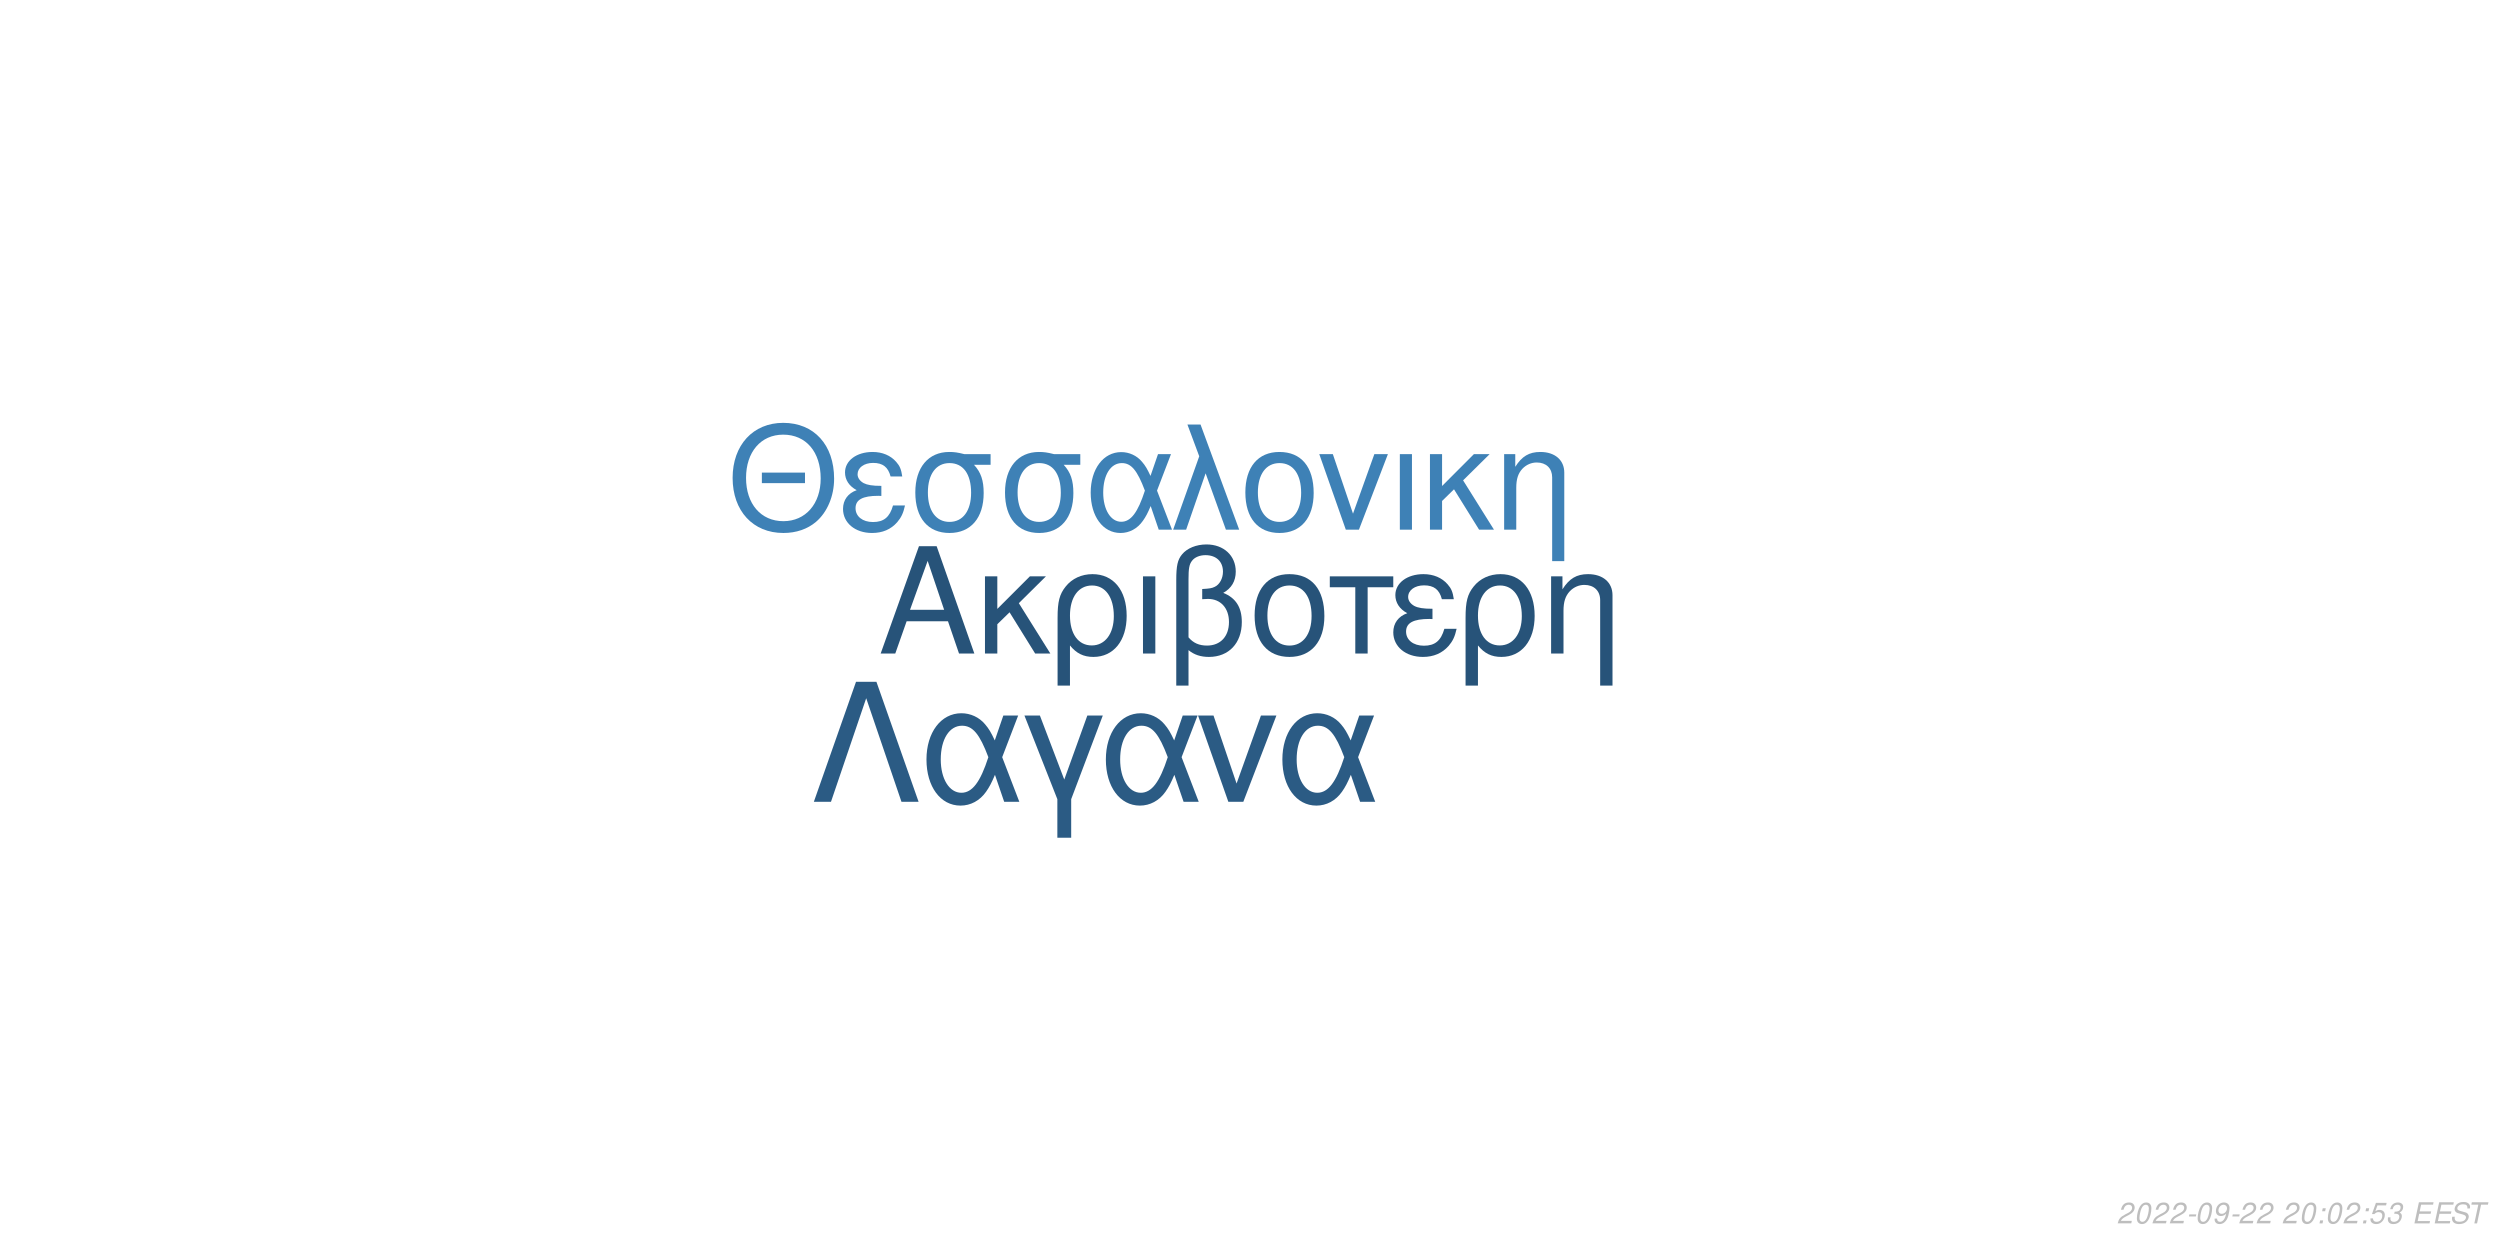
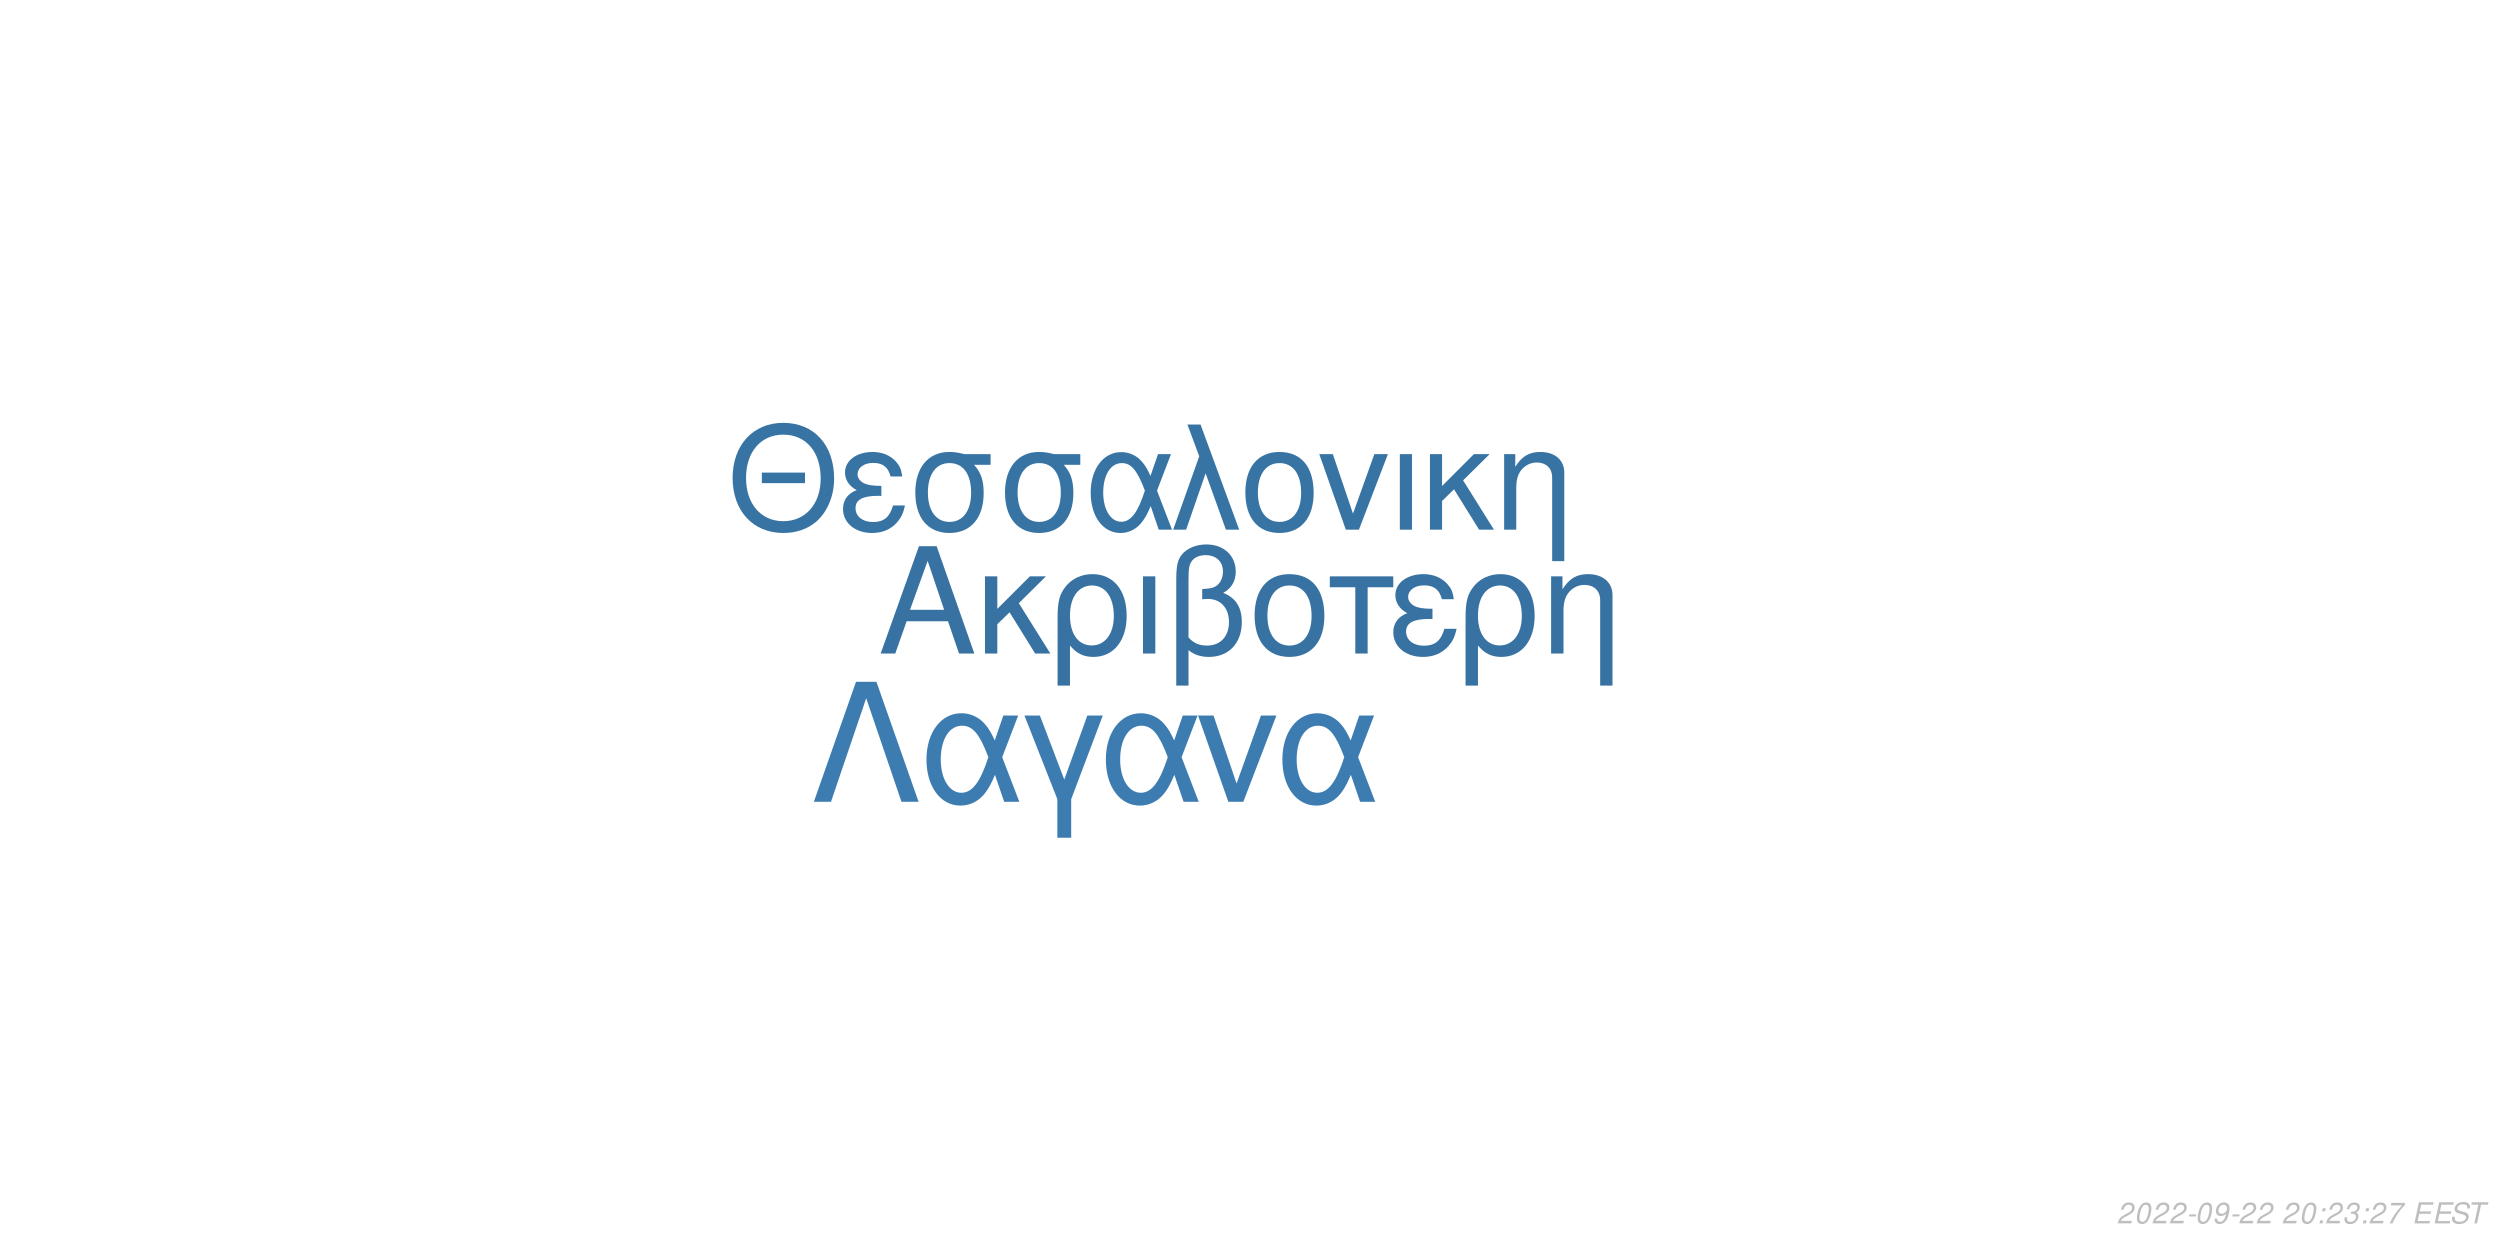
<svg xmlns="http://www.w3.org/2000/svg" xmlns:xlink="http://www.w3.org/1999/xlink" width="864pt" height="432pt" viewBox="0 0 864 432" version="1.1">
  <defs>
    <g>
      <symbol overflow="visible" id="glyph0-0">
        <path style="stroke:none;" d="" />
      </symbol>
      <symbol overflow="visible" id="glyph0-1">
        <path style="stroke:none;" d="M 24.125 -11.141 L 27.938 0 L 33.234 0 L 20.203 -37.094 L 14.094 -37.094 L 0.859 0 L 5.906 0 L 9.828 -11.141 Z M 22.797 -15.109 L 11 -15.109 L 17.094 -32.016 Z M 22.797 -15.109 " />
      </symbol>
      <symbol overflow="visible" id="glyph0-2">
        <path style="stroke:none;" d="M 7.172 -15.422 L 7.172 -26.672 L 2.906 -26.672 L 2.906 0 L 7.172 0 L 7.172 -10.125 L 11.406 -14.25 L 20.25 0 L 25.5 0 L 14.609 -17.406 L 23.969 -26.672 L 18.422 -26.672 Z M 7.172 -15.422 " />
      </symbol>
      <symbol overflow="visible" id="glyph0-3">
        <path style="stroke:none;" d="M 3 11.094 L 7.281 11.094 L 7.281 -2.797 C 9.516 -0.047 11.953 1.172 15.375 1.172 C 22.344 1.172 26.875 -4.422 26.875 -13.031 C 26.875 -21.891 22.297 -27.438 15.062 -27.438 C 11.297 -27.438 7.984 -25.906 5.797 -23.156 C 3.672 -20.516 3 -17.969 3 -12.359 Z M 14.906 -23.516 C 19.547 -23.516 22.438 -19.438 22.438 -12.922 C 22.438 -6.812 19.391 -2.797 14.812 -2.797 C 10.172 -2.797 7.281 -6.766 7.281 -13.125 C 7.281 -19.484 10.234 -23.516 14.906 -23.516 Z M 14.906 -23.516 " />
      </symbol>
      <symbol overflow="visible" id="glyph0-4">
        <path style="stroke:none;" d="M 3.516 0 L 7.781 0 L 7.781 -26.672 L 3.516 -26.672 Z M 3.516 0 " />
      </symbol>
      <symbol overflow="visible" id="glyph0-5">
        <path style="stroke:none;" d="M 4.016 11.094 L 8.25 11.094 L 8.25 -1.172 C 10.172 0.406 12.422 1.172 15.312 1.172 C 22.188 1.172 26.672 -3.609 26.672 -10.891 C 26.672 -15.984 24.578 -19.234 20.25 -20.969 C 23.109 -22.547 24.578 -25.031 24.578 -28.344 C 24.578 -33.844 20.406 -37.703 14.453 -37.703 C 10.938 -37.703 7.734 -36.391 6 -34.25 C 4.484 -32.422 4.016 -30.328 4.016 -25.391 Z M 8.25 -25.656 C 8.25 -29.359 8.5 -30.844 9.469 -32.062 C 10.375 -33.281 12.156 -34 14.094 -34 C 17.812 -34 20.156 -31.812 20.156 -28.297 C 20.156 -25.953 18.984 -23.812 17.297 -23.047 C 16.281 -22.547 15.469 -22.438 12.984 -22.297 L 12.984 -18.781 C 13.734 -18.828 14.344 -18.875 14.969 -18.875 C 19.344 -18.875 22.234 -15.719 22.234 -10.891 C 22.234 -5.906 19.281 -2.75 14.656 -2.75 C 11.953 -2.75 9.922 -3.609 8.25 -5.594 Z M 8.25 -25.656 " />
      </symbol>
      <symbol overflow="visible" id="glyph0-6">
        <path style="stroke:none;" d="M 14.094 -27.438 C 6.562 -27.438 2.094 -22.094 2.094 -13.125 C 2.094 -4.125 6.562 1.172 14.141 1.172 C 21.672 1.172 26.203 -4.172 26.203 -12.922 C 26.203 -22.188 21.828 -27.438 14.094 -27.438 Z M 14.141 -23.516 C 18.938 -23.516 21.781 -19.594 21.781 -12.984 C 21.781 -6.672 18.828 -2.75 14.141 -2.75 C 9.422 -2.75 6.516 -6.672 6.516 -13.125 C 6.516 -19.594 9.422 -23.516 14.141 -23.516 Z M 14.141 -23.516 " />
      </symbol>
      <symbol overflow="visible" id="glyph0-7">
        <path style="stroke:none;" d="M 7.891 0 L 12.156 0 L 12.156 -22.906 L 21.016 -22.906 L 21.016 -26.672 L -0.922 -26.672 L -0.922 -22.906 L 7.891 -22.906 Z M 7.891 0 " />
      </symbol>
      <symbol overflow="visible" id="glyph0-8">
        <path style="stroke:none;" d="M 14.562 -15.469 C 11.344 -15.469 9.562 -15.781 8.297 -16.438 C 6.922 -17.203 6.156 -18.328 6.156 -19.547 C 6.156 -21.891 8.453 -23.562 11.656 -23.562 C 15.062 -23.562 16.953 -22.094 17.812 -18.781 L 21.938 -18.781 C 21.578 -21.266 21.062 -22.5 19.797 -23.922 C 17.812 -26.203 14.906 -27.438 11.453 -27.438 C 5.797 -27.438 1.734 -24.375 1.734 -20.203 C 1.734 -17.609 3.156 -15.375 5.859 -13.938 C 2.797 -12.875 1.016 -10.484 1.016 -7.328 C 1.016 -2.391 5.297 1.172 11.25 1.172 C 14.969 1.172 17.906 -0.109 20.156 -2.641 C 21.578 -4.328 22.297 -5.797 22.906 -8.547 L 18.672 -8.547 C 17.5 -4.422 15.422 -2.703 11.609 -2.703 C 7.938 -2.703 5.438 -4.688 5.438 -7.578 C 5.438 -10.578 7.938 -11.953 13.484 -11.953 C 13.641 -11.953 14.094 -11.953 14.562 -11.906 Z M 14.562 -15.469 " />
      </symbol>
      <symbol overflow="visible" id="glyph0-9">
        <path style="stroke:none;" d="M 3.562 -26.672 L 3.562 0 L 7.844 0 L 7.844 -14.703 C 7.844 -17.906 8.5 -19.891 10.031 -21.531 C 11.406 -22.953 13.188 -23.719 15.062 -23.719 C 18.375 -23.719 20.516 -21.672 20.516 -18.469 L 20.516 11.094 L 24.781 11.094 L 24.781 -20.156 C 24.781 -24.578 21.469 -27.438 16.328 -27.438 C 12.359 -27.438 9.828 -25.906 7.484 -22.188 L 7.484 -26.672 Z M 3.562 -26.672 " />
      </symbol>
      <symbol overflow="visible" id="glyph1-0">
        <path style="stroke:none;" d="" />
      </symbol>
      <symbol overflow="visible" id="glyph1-1">
        <path style="stroke:none;" d="M 26.859 -19.734 L 11.953 -19.734 L 11.953 -16.094 L 26.859 -16.094 Z M 19.328 -36.922 C 8.922 -36.922 1.844 -29.25 1.844 -17.891 C 1.844 -6.484 8.875 1.141 19.391 1.141 C 23.812 1.141 27.703 -0.203 30.641 -2.688 C 34.578 -6.031 36.922 -11.656 36.922 -17.594 C 36.922 -29.297 30 -36.922 19.328 -36.922 Z M 19.328 -32.844 C 27.203 -32.844 32.281 -26.906 32.281 -17.688 C 32.281 -8.922 27.062 -2.938 19.391 -2.938 C 11.609 -2.938 6.484 -8.922 6.484 -17.891 C 6.484 -26.859 11.609 -32.844 19.328 -32.844 Z M 19.328 -32.844 " />
      </symbol>
      <symbol overflow="visible" id="glyph1-2">
        <path style="stroke:none;" d="M 14.25 -15.141 C 11.109 -15.141 9.375 -15.453 8.125 -16.094 C 6.781 -16.844 6.031 -17.938 6.031 -19.141 C 6.031 -21.422 8.266 -23.078 11.406 -23.078 C 14.75 -23.078 16.594 -21.625 17.438 -18.391 L 21.469 -18.391 C 21.125 -20.828 20.625 -22.031 19.391 -23.422 C 17.438 -25.656 14.594 -26.859 11.219 -26.859 C 5.688 -26.859 1.688 -23.875 1.688 -19.781 C 1.688 -17.234 3.094 -15.047 5.734 -13.656 C 2.734 -12.609 1 -10.266 1 -7.172 C 1 -2.344 5.188 1.141 11.016 1.141 C 14.656 1.141 17.547 -0.094 19.734 -2.594 C 21.125 -4.234 21.828 -5.688 22.422 -8.375 L 18.281 -8.375 C 17.141 -4.328 15.094 -2.641 11.359 -2.641 C 7.766 -2.641 5.328 -4.578 5.328 -7.422 C 5.328 -10.359 7.766 -11.703 13.203 -11.703 C 13.359 -11.703 13.797 -11.703 14.25 -11.656 Z M 14.25 -15.141 " />
      </symbol>
      <symbol overflow="visible" id="glyph1-3">
        <path style="stroke:none;" d="M 29 -26.109 L 19.938 -26.109 C 17.594 -26.703 16.438 -26.859 14.703 -26.859 C 7.469 -26.859 2.984 -21.469 2.984 -12.859 C 2.984 -4.031 7.375 1.141 14.797 1.141 C 22.172 1.141 26.609 -4.078 26.609 -12.656 C 26.609 -17.047 25.656 -19.828 23.266 -22.422 L 29 -22.422 Z M 14.797 -23.016 C 19.531 -23.016 22.266 -19.234 22.266 -12.75 C 22.266 -6.531 19.438 -2.688 14.797 -2.688 C 10.172 -2.688 7.328 -6.531 7.328 -12.859 C 7.328 -19.188 10.172 -23.016 14.797 -23.016 Z M 14.797 -23.016 " />
      </symbol>
      <symbol overflow="visible" id="glyph1-4">
        <path style="stroke:none;" d="M 29.344 -26.109 L 24.859 -26.109 L 22.266 -18.578 C 21.125 -21.031 20.484 -22.125 19.328 -23.469 C 17.547 -25.609 14.906 -26.812 12.156 -26.812 C 5.984 -26.812 1.594 -20.984 1.594 -12.812 C 1.594 -4.578 5.828 1.141 11.906 1.141 C 14.953 1.141 17.734 -0.344 19.625 -3.047 C 20.672 -4.531 21.281 -5.688 22.328 -8.172 L 25.109 0 L 29.703 0 L 24.516 -13.5 Z M 20.328 -13.5 C 17.891 -5.922 15.453 -2.734 12.156 -2.734 C 8.516 -2.734 5.922 -6.922 5.922 -12.812 C 5.922 -18.938 8.516 -23.016 12.359 -23.016 C 15.594 -23.016 17.688 -20.531 20.328 -13.5 Z M 20.328 -13.5 " />
      </symbol>
      <symbol overflow="visible" id="glyph1-5">
        <path style="stroke:none;" d="M 1.094 0 L 5.578 0 L 12.312 -19.484 L 19.328 0 L 23.922 0 L 10.562 -36.328 L 6.031 -36.328 L 10.109 -25.359 Z M 1.094 0 " />
      </symbol>
      <symbol overflow="visible" id="glyph1-6">
        <path style="stroke:none;" d="M 13.797 -26.859 C 6.422 -26.859 2.047 -21.625 2.047 -12.859 C 2.047 -4.031 6.422 1.141 13.859 1.141 C 21.234 1.141 25.656 -4.078 25.656 -12.656 C 25.656 -21.719 21.375 -26.859 13.797 -26.859 Z M 13.859 -23.016 C 18.531 -23.016 21.328 -19.188 21.328 -12.703 C 21.328 -6.531 18.438 -2.688 13.859 -2.688 C 9.219 -2.688 6.375 -6.531 6.375 -12.859 C 6.375 -19.188 9.219 -23.016 13.859 -23.016 Z M 13.859 -23.016 " />
      </symbol>
      <symbol overflow="visible" id="glyph1-7">
        <path style="stroke:none;" d="M 14.297 0 L 24.312 -26.109 L 19.625 -26.109 L 12.25 -5.531 L 5.281 -26.109 L 0.594 -26.109 L 9.766 0 Z M 14.297 0 " />
      </symbol>
      <symbol overflow="visible" id="glyph1-8">
        <path style="stroke:none;" d="M 3.438 0 L 7.625 0 L 7.625 -26.109 L 3.438 -26.109 Z M 3.438 0 " />
      </symbol>
      <symbol overflow="visible" id="glyph1-9">
        <path style="stroke:none;" d="M 7.031 -15.094 L 7.031 -26.109 L 2.844 -26.109 L 2.844 0 L 7.031 0 L 7.031 -9.922 L 11.156 -13.953 L 19.828 0 L 24.969 0 L 14.297 -17.047 L 23.469 -26.109 L 18.031 -26.109 Z M 7.031 -15.094 " />
      </symbol>
      <symbol overflow="visible" id="glyph1-10">
        <path style="stroke:none;" d="M 3.484 -26.109 L 3.484 0 L 7.672 0 L 7.672 -14.406 C 7.672 -17.547 8.328 -19.484 9.812 -21.078 C 11.156 -22.469 12.906 -23.219 14.75 -23.219 C 17.984 -23.219 20.078 -21.234 20.078 -18.094 L 20.078 10.859 L 24.266 10.859 L 24.266 -19.734 C 24.266 -24.062 21.031 -26.859 16 -26.859 C 12.109 -26.859 9.609 -25.359 7.328 -21.719 L 7.328 -26.109 Z M 3.484 -26.109 " />
      </symbol>
      <symbol overflow="visible" id="glyph2-0">
        <path style="stroke:none;" d="" />
      </symbol>
      <symbol overflow="visible" id="glyph2-1">
        <path style="stroke:none;" d="M 22.531 -41.484 L 15.484 -41.484 L 0.906 0 L 6.828 0 L 19 -35.797 L 31.188 0 L 37.109 0 Z M 22.531 -41.484 " />
      </symbol>
      <symbol overflow="visible" id="glyph2-2">
        <path style="stroke:none;" d="M 33.516 -29.812 L 28.391 -29.812 L 25.438 -21.219 C 24.125 -24.016 23.391 -25.266 22.078 -26.797 C 20.031 -29.25 17.016 -30.609 13.891 -30.609 C 6.828 -30.609 1.828 -23.953 1.828 -14.625 C 1.828 -5.234 6.656 1.312 13.594 1.312 C 17.078 1.312 20.266 -0.391 22.422 -3.469 C 23.609 -5.172 24.297 -6.484 25.5 -9.328 L 28.688 0 L 33.922 0 L 28 -15.422 Z M 23.219 -15.422 C 20.422 -6.766 17.641 -3.125 13.891 -3.125 C 9.734 -3.125 6.766 -7.906 6.766 -14.625 C 6.766 -21.625 9.734 -26.297 14.109 -26.297 C 17.812 -26.297 20.203 -23.453 23.219 -15.422 Z M 23.219 -15.422 " />
      </symbol>
      <symbol overflow="visible" id="glyph2-3">
        <path style="stroke:none;" d="M 12.062 12.406 L 16.844 12.406 L 16.844 -0.906 L 27.766 -29.812 L 22.422 -29.812 L 14.453 -7.688 L 6.031 -29.812 L 0.688 -29.812 L 12.062 -0.906 Z M 12.062 12.406 " />
      </symbol>
      <symbol overflow="visible" id="glyph2-4">
        <path style="stroke:none;" d="M 16.328 0 L 27.766 -29.812 L 22.422 -29.812 L 14 -6.312 L 6.031 -29.812 L 0.688 -29.812 L 11.156 0 Z M 16.328 0 " />
      </symbol>
      <symbol overflow="visible" id="glyph3-0">
        <path style="stroke:none;" d="" />
      </symbol>
      <symbol overflow="visible" id="glyph3-1">
        <path style="stroke:none;" d="M 5.234 -0.875 L 1.469 -0.875 C 1.641 -1.375 2.203 -1.891 3.109 -2.344 L 4.234 -2.938 C 5.562 -3.625 6.219 -4.469 6.219 -5.484 C 6.219 -5.938 6.062 -6.359 5.797 -6.656 C 5.469 -7.047 4.984 -7.234 4.312 -7.234 C 2.766 -7.234 1.891 -6.453 1.484 -4.734 L 2.375 -4.734 C 2.484 -5.188 2.609 -5.484 2.797 -5.75 C 3.094 -6.203 3.609 -6.453 4.188 -6.453 C 4.891 -6.453 5.344 -6.031 5.344 -5.375 C 5.344 -4.703 4.859 -4.094 4.016 -3.656 L 2.984 -3.125 C 1.234 -2.188 0.797 -1.656 0.344 -0.016 L 5.047 -0.016 Z M 5.234 -0.875 " />
      </symbol>
      <symbol overflow="visible" id="glyph3-2">
        <path style="stroke:none;" d="M 4.203 -7.234 C 3.375 -7.234 2.688 -6.812 2.125 -5.984 C 1.484 -5.047 0.984 -3.188 0.984 -1.734 C 0.984 -1.109 1.172 -0.562 1.484 -0.266 C 1.797 0.047 2.281 0.234 2.766 0.234 C 3.625 0.234 4.281 -0.156 4.859 -1.016 C 5.516 -1.953 6 -3.797 6 -5.266 C 6 -6.5 5.328 -7.234 4.203 -7.234 Z M 4.094 -6.453 C 4.734 -6.453 5.125 -5.984 5.125 -5.156 C 5.125 -4.203 4.781 -2.625 4.406 -1.812 C 3.984 -0.938 3.516 -0.547 2.875 -0.547 C 2.25 -0.547 1.875 -1.031 1.875 -1.828 C 1.875 -2.797 2.203 -4.344 2.594 -5.203 C 2.984 -6.047 3.453 -6.453 4.094 -6.453 Z M 4.094 -6.453 " />
      </symbol>
      <symbol overflow="visible" id="glyph3-3">
        <path style="stroke:none;" d="M 3.516 -3.125 L 1.125 -3.125 L 0.969 -2.406 L 3.359 -2.406 Z M 3.516 -3.125 " />
      </symbol>
      <symbol overflow="visible" id="glyph3-4">
        <path style="stroke:none;" d="M 0.844 -1.656 C 0.844 -1.547 0.844 -1.438 0.844 -1.375 C 0.844 -0.406 1.531 0.234 2.578 0.234 C 3.203 0.234 3.766 0.016 4.297 -0.438 C 4.938 -1 5.312 -1.656 5.594 -2.719 C 5.844 -3.672 6.016 -4.766 6.016 -5.375 C 6.016 -5.844 5.844 -6.328 5.547 -6.656 C 5.203 -7.031 4.703 -7.234 4.062 -7.234 C 2.516 -7.234 1.297 -5.938 1.297 -4.266 C 1.297 -3.203 1.984 -2.547 3.047 -2.547 C 3.484 -2.547 3.953 -2.672 4.281 -2.891 C 4.406 -2.984 4.547 -3.078 4.828 -3.344 C 4.438 -1.484 3.703 -0.547 2.703 -0.547 C 2.109 -0.547 1.719 -0.938 1.719 -1.547 L 1.719 -1.656 Z M 3.953 -6.453 C 4.625 -6.453 5.141 -5.953 5.141 -5.281 C 5.141 -4.188 4.312 -3.312 3.297 -3.312 C 2.594 -3.312 2.172 -3.734 2.172 -4.453 C 2.172 -5.562 2.984 -6.453 3.953 -6.453 Z M 3.953 -6.453 " />
      </symbol>
      <symbol overflow="visible" id="glyph3-5">
        <path style="stroke:none;" d="" />
      </symbol>
      <symbol overflow="visible" id="glyph3-6">
        <path style="stroke:none;" d="M 2.359 -1.031 L 1.312 -1.031 L 1.094 0 L 2.141 0 Z M 3.266 -5.234 L 2.219 -5.234 L 2 -4.203 L 3.047 -4.203 Z M 3.266 -5.234 " />
      </symbol>
      <symbol overflow="visible" id="glyph3-7">
-         <path style="stroke:none;" d="M 6.297 -7.094 L 2.594 -7.094 L 1.234 -3.234 L 2.047 -3.234 C 2.656 -3.766 2.938 -3.906 3.531 -3.906 C 4.328 -3.906 4.797 -3.453 4.797 -2.688 C 4.797 -1.438 3.969 -0.547 2.828 -0.547 C 2.031 -0.547 1.609 -0.938 1.578 -1.734 L 0.703 -1.734 L 0.703 -1.516 C 0.703 -0.938 0.844 -0.547 1.188 -0.266 C 1.562 0.062 2.078 0.234 2.703 0.234 C 3.656 0.234 4.391 -0.156 4.984 -0.922 C 5.422 -1.5 5.672 -2.234 5.672 -2.953 C 5.672 -4 4.938 -4.672 3.812 -4.672 C 3.328 -4.672 2.906 -4.547 2.406 -4.234 L 3.109 -6.219 L 6.109 -6.219 Z M 6.297 -7.094 " />
+         <path style="stroke:none;" d="M 2.922 -3.312 C 3.125 -3.344 3.234 -3.344 3.375 -3.344 C 4.203 -3.344 4.688 -3 4.688 -2.406 C 4.688 -1.312 3.906 -0.547 2.781 -0.547 C 2.047 -0.547 1.594 -0.938 1.594 -1.562 C 1.594 -1.719 1.609 -1.844 1.656 -2.094 L 0.766 -2.094 C 0.734 -1.797 0.719 -1.641 0.719 -1.469 C 0.719 -0.375 1.406 0.234 2.641 0.234 C 3.547 0.234 4.297 -0.078 4.812 -0.656 C 5.266 -1.156 5.562 -1.875 5.562 -2.547 C 5.562 -3.125 5.344 -3.453 4.797 -3.734 C 5.641 -4.234 6.016 -4.844 6.016 -5.734 C 6.016 -6.656 5.312 -7.234 4.203 -7.234 C 3.375 -7.234 2.672 -6.938 2.188 -6.375 C 1.891 -6.031 1.703 -5.641 1.516 -4.906 L 2.391 -4.906 C 2.5 -5.359 2.594 -5.594 2.734 -5.812 C 3.047 -6.234 3.516 -6.453 4.078 -6.453 C 4.734 -6.453 5.141 -6.125 5.141 -5.578 C 5.141 -5.188 5.016 -4.797 4.797 -4.547 C 4.516 -4.234 4 -4.062 3.266 -4.062 L 3.078 -4.062 Z M 2.922 -3.312 " />
      </symbol>
      <symbol overflow="visible" id="glyph3-8">
-         <path style="stroke:none;" d="M 2.922 -3.312 C 3.125 -3.344 3.234 -3.344 3.375 -3.344 C 4.203 -3.344 4.688 -3 4.688 -2.406 C 4.688 -1.312 3.906 -0.547 2.781 -0.547 C 2.047 -0.547 1.594 -0.938 1.594 -1.562 C 1.594 -1.719 1.609 -1.844 1.656 -2.094 L 0.766 -2.094 C 0.734 -1.797 0.719 -1.641 0.719 -1.469 C 0.719 -0.375 1.406 0.234 2.641 0.234 C 3.547 0.234 4.297 -0.078 4.812 -0.656 C 5.266 -1.156 5.562 -1.875 5.562 -2.547 C 5.562 -3.125 5.344 -3.453 4.797 -3.734 C 5.641 -4.234 6.016 -4.844 6.016 -5.734 C 6.016 -6.656 5.312 -7.234 4.203 -7.234 C 3.375 -7.234 2.672 -6.938 2.188 -6.375 C 1.891 -6.031 1.703 -5.641 1.516 -4.906 L 2.391 -4.906 C 2.5 -5.359 2.594 -5.594 2.734 -5.812 C 3.047 -6.234 3.516 -6.453 4.078 -6.453 C 4.734 -6.453 5.141 -6.125 5.141 -5.578 C 5.141 -5.188 5.016 -4.797 4.797 -4.547 C 4.516 -4.234 4 -4.062 3.266 -4.062 L 3.078 -4.062 Z M 2.922 -3.312 " />
+         <path style="stroke:none;" d="M 6.703 -7.094 L 1.953 -7.094 L 1.766 -6.219 L 5.594 -6.219 C 3.344 -3.688 2.266 -2.109 1.375 0 L 2.344 0 C 3.031 -1.906 4.828 -4.594 6.547 -6.281 Z M 6.703 -7.094 " />
      </symbol>
      <symbol overflow="visible" id="glyph3-9">
        <path style="stroke:none;" d="M 2.547 -3.312 L 6.5 -3.312 L 6.688 -4.141 L 2.719 -4.141 L 3.219 -6.469 L 7.344 -6.469 L 7.516 -7.297 L 2.453 -7.297 L 0.906 0 L 6.125 0 L 6.297 -0.812 L 2.016 -0.812 Z M 2.547 -3.312 " />
      </symbol>
      <symbol overflow="visible" id="glyph3-10">
        <path style="stroke:none;" d="M 7.062 -5.156 C 7.125 -5.438 7.141 -5.562 7.141 -5.703 C 7.141 -6.156 6.938 -6.594 6.594 -6.891 C 6.188 -7.25 5.656 -7.406 4.875 -7.406 C 3.844 -7.406 3.047 -7.125 2.5 -6.562 C 2.094 -6.141 1.781 -5.438 1.781 -4.922 C 1.781 -4.297 2.219 -3.766 2.891 -3.562 L 4.594 -3.094 C 5.406 -2.859 5.734 -2.578 5.734 -2.094 C 5.734 -1.781 5.547 -1.406 5.266 -1.141 C 4.844 -0.766 4.266 -0.578 3.453 -0.578 C 2.328 -0.578 1.812 -0.984 1.812 -1.906 C 1.812 -2.047 1.812 -2.125 1.844 -2.312 L 0.984 -2.312 C 0.906 -2.062 0.891 -1.906 0.891 -1.688 C 0.891 -0.484 1.797 0.234 3.297 0.234 C 4.359 0.234 5.234 -0.062 5.812 -0.609 C 6.344 -1.078 6.688 -1.797 6.688 -2.375 C 6.688 -2.641 6.609 -2.906 6.453 -3.156 C 6.234 -3.5 5.938 -3.703 5.469 -3.828 L 3.75 -4.312 C 2.984 -4.547 2.734 -4.734 2.734 -5.188 C 2.734 -5.547 2.875 -5.844 3.188 -6.109 C 3.547 -6.438 4.031 -6.594 4.703 -6.594 C 5.266 -6.594 5.688 -6.484 5.906 -6.297 C 6.094 -6.125 6.219 -5.797 6.219 -5.516 C 6.219 -5.422 6.203 -5.344 6.188 -5.156 Z M 7.062 -5.156 " />
      </symbol>
      <symbol overflow="visible" id="glyph3-11">
        <path style="stroke:none;" d="M 4.938 -6.469 L 7.312 -6.469 L 7.484 -7.297 L 1.75 -7.297 L 1.578 -6.469 L 3.984 -6.469 L 2.609 0 L 3.547 0 Z M 4.938 -6.469 " />
      </symbol>
    </g>
  </defs>
  <g id="surface1">
    <rect x="0" y="0" width="864" height="432" style="fill:rgb(100%,100%,100%);fill-opacity:1;stroke:none;" />
-     <g style="fill:rgb(15.294%,32.549%,47.451%);fill-opacity:1;">
+     <g style="fill:rgb(21.569%,44.706%,63.529%);fill-opacity:1;">
      <use xlink:href="#glyph0-1" x="303.5" y="225.861" />
      <use xlink:href="#glyph0-2" x="337.5" y="225.861" />
      <use xlink:href="#glyph0-3" x="362.5" y="225.861" />
      <use xlink:href="#glyph0-4" x="391.5" y="225.861" />
      <use xlink:href="#glyph0-5" x="402.5" y="225.861" />
      <use xlink:href="#glyph0-6" x="431.5" y="225.861" />
      <use xlink:href="#glyph0-7" x="460.5" y="225.861" />
      <use xlink:href="#glyph0-8" x="480.5" y="225.861" />
      <use xlink:href="#glyph0-3" x="503.5" y="225.861" />
      <use xlink:href="#glyph0-9" x="532.5" y="225.861" />
    </g>
-     <g style="fill:rgb(24.314%,50.588%,71.373%);fill-opacity:1;">
+     <g style="fill:rgb(21.569%,45.098%,63.922%);fill-opacity:1;">
      <use xlink:href="#glyph1-1" x="251.348" y="183.058" />
      <use xlink:href="#glyph1-2" x="290.348" y="183.058" />
      <use xlink:href="#glyph1-3" x="313.348" y="183.058" />
      <use xlink:href="#glyph1-3" x="344.348" y="183.058" />
      <use xlink:href="#glyph1-4" x="375.348" y="183.058" />
      <use xlink:href="#glyph1-5" x="404.348" y="183.058" />
      <use xlink:href="#glyph1-6" x="428.348" y="183.058" />
      <use xlink:href="#glyph1-7" x="455.348" y="183.058" />
      <use xlink:href="#glyph1-8" x="480.348" y="183.058" />
      <use xlink:href="#glyph1-9" x="491.348" y="183.058" />
      <use xlink:href="#glyph1-10" x="516.348" y="183.058" />
    </g>
-     <g style="fill:rgb(16.863%,35.686%,51.765%);fill-opacity:1;">
+     <g style="fill:rgb(23.529%,48.627%,69.02%);fill-opacity:1;">
      <use xlink:href="#glyph2-1" x="280.359" y="277.105" />
      <use xlink:href="#glyph2-2" x="318.359" y="277.105" />
      <use xlink:href="#glyph2-3" x="353.359" y="277.105" />
      <use xlink:href="#glyph2-2" x="380.359" y="277.105" />
      <use xlink:href="#glyph2-4" x="413.359" y="277.105" />
      <use xlink:href="#glyph2-2" x="441.359" y="277.105" />
    </g>
    <g style="fill:rgb(74.51%,74.51%,74.51%);fill-opacity:1;">
      <use xlink:href="#glyph3-1" x="731.52" y="422.81" />
      <use xlink:href="#glyph3-2" x="737.52" y="422.81" />
      <use xlink:href="#glyph3-1" x="743.52" y="422.81" />
      <use xlink:href="#glyph3-1" x="749.52" y="422.81" />
      <use xlink:href="#glyph3-3" x="755.52" y="422.81" />
      <use xlink:href="#glyph3-2" x="758.52" y="422.81" />
      <use xlink:href="#glyph3-4" x="764.52" y="422.81" />
      <use xlink:href="#glyph3-3" x="770.52" y="422.81" />
      <use xlink:href="#glyph3-1" x="773.52" y="422.81" />
      <use xlink:href="#glyph3-1" x="779.52" y="422.81" />
      <use xlink:href="#glyph3-5" x="785.52" y="422.81" />
      <use xlink:href="#glyph3-1" x="788.52" y="422.81" />
      <use xlink:href="#glyph3-2" x="794.52" y="422.81" />
      <use xlink:href="#glyph3-6" x="800.52" y="422.81" />
-       <use xlink:href="#glyph3-2" x="803.52" y="422.81" />
-       <use xlink:href="#glyph3-1" x="809.52" y="422.81" />
+       <use xlink:href="#glyph3-1" x="803.52" y="422.81" />
+       <use xlink:href="#glyph3-7" x="809.52" y="422.81" />
      <use xlink:href="#glyph3-6" x="815.52" y="422.81" />
-       <use xlink:href="#glyph3-7" x="818.52" y="422.81" />
+       <use xlink:href="#glyph3-1" x="818.52" y="422.81" />
      <use xlink:href="#glyph3-8" x="824.52" y="422.81" />
      <use xlink:href="#glyph3-5" x="830.52" y="422.81" />
      <use xlink:href="#glyph3-9" x="833.52" y="422.81" />
      <use xlink:href="#glyph3-9" x="840.52" y="422.81" />
      <use xlink:href="#glyph3-10" x="846.52" y="422.81" />
      <use xlink:href="#glyph3-11" x="852.52" y="422.81" />
    </g>
  </g>
</svg>
